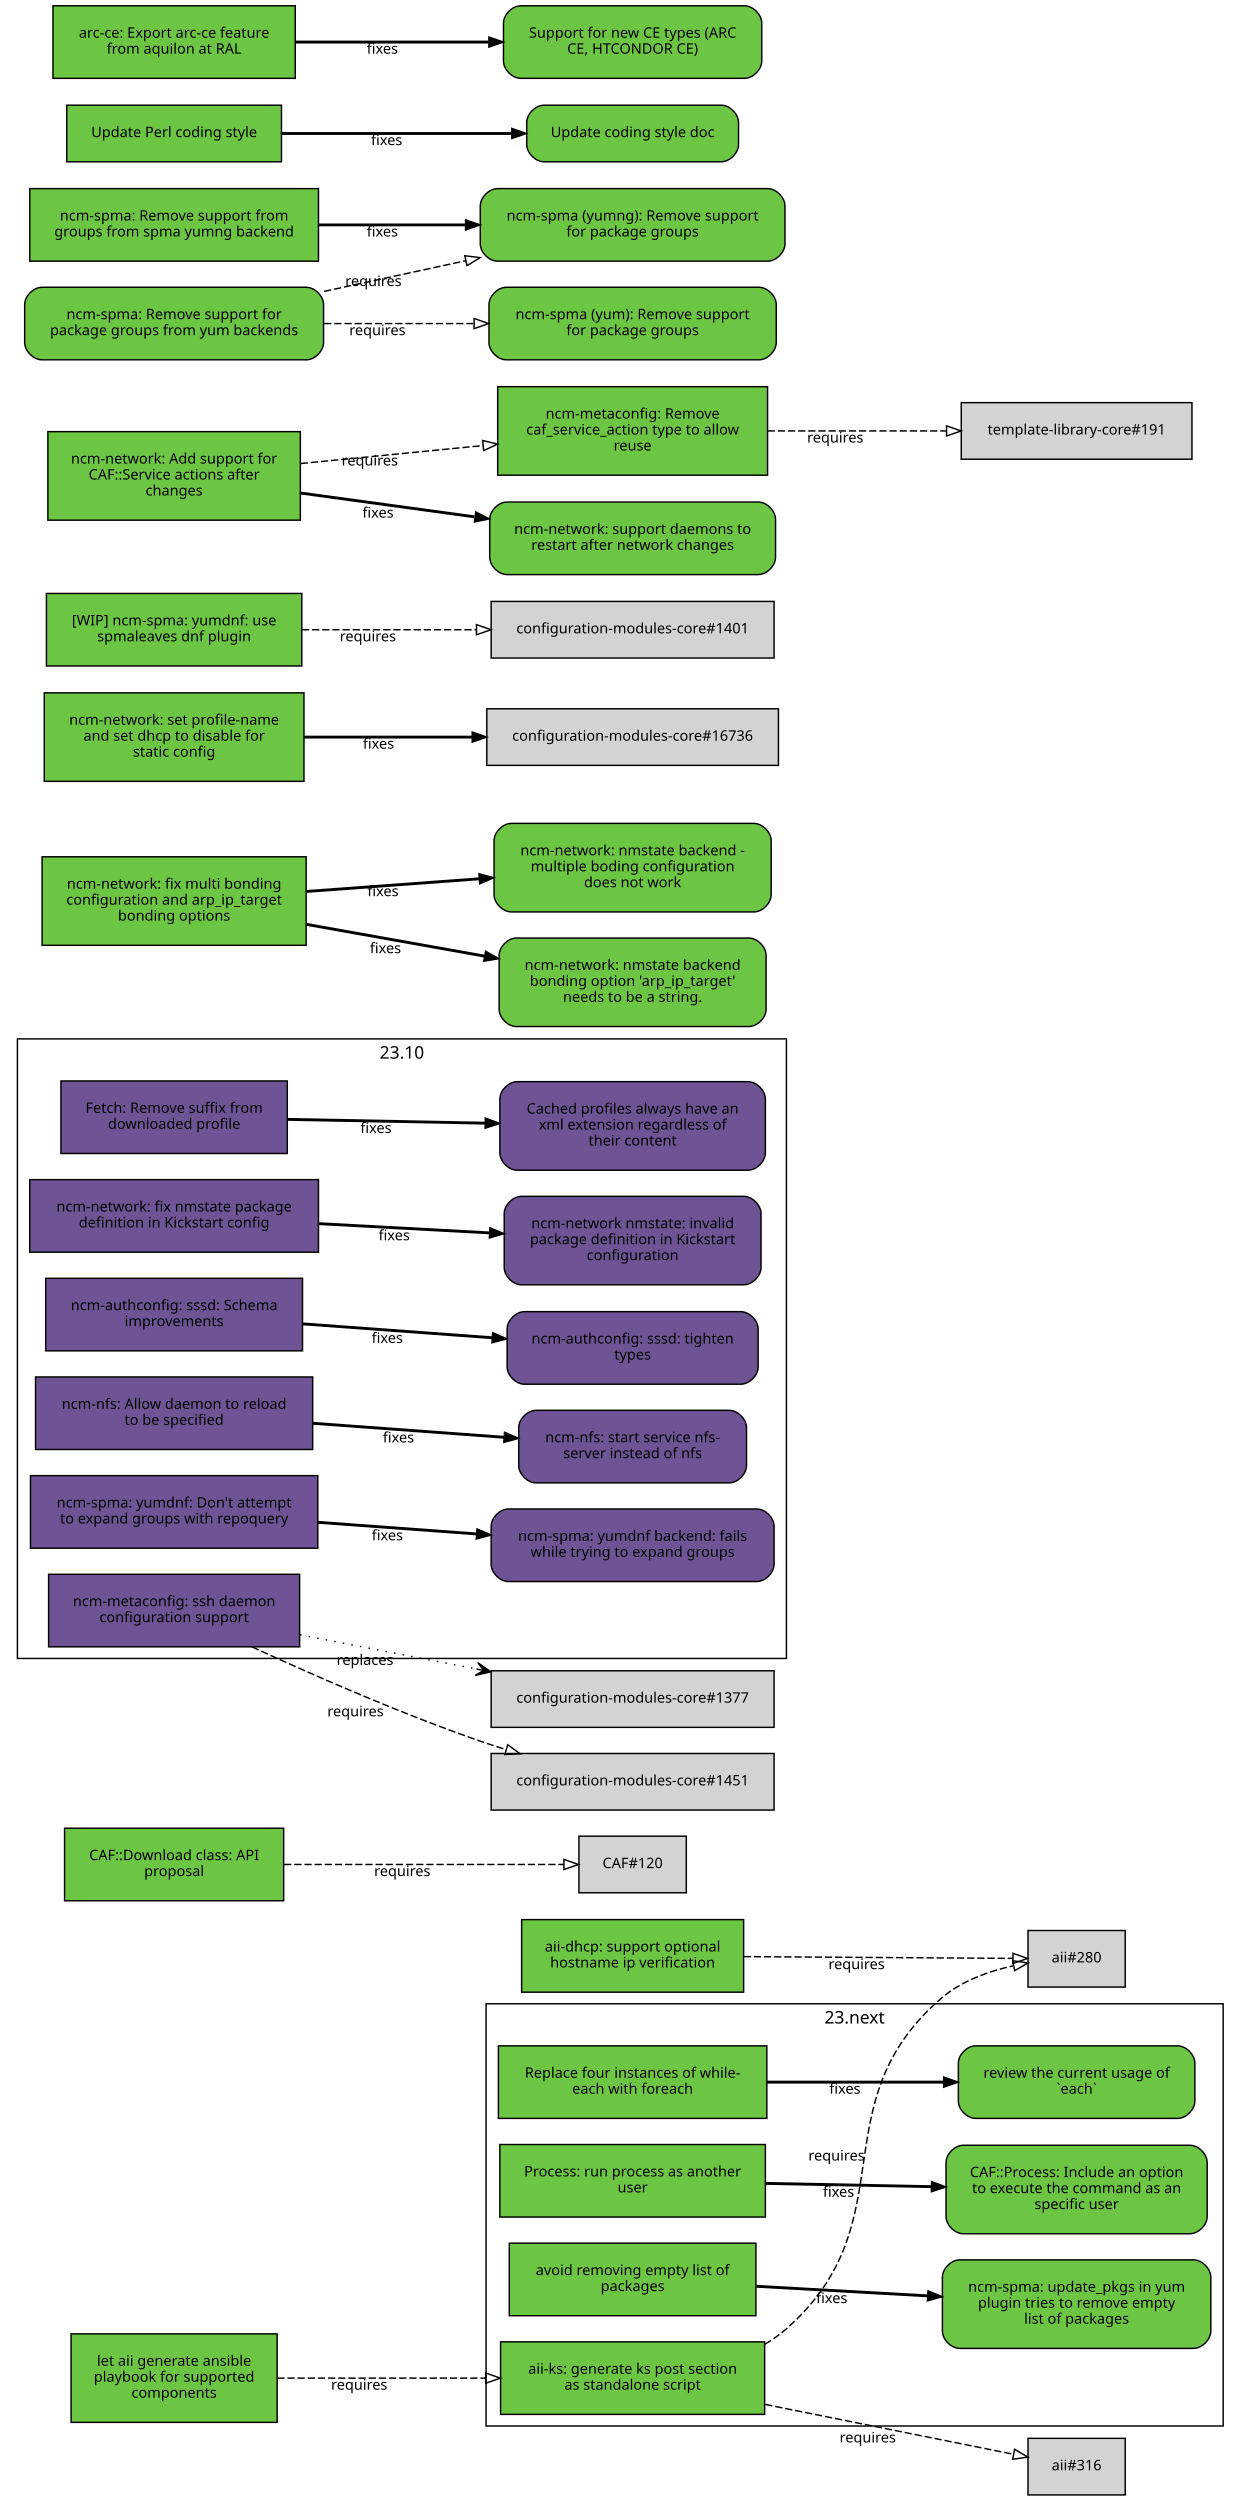
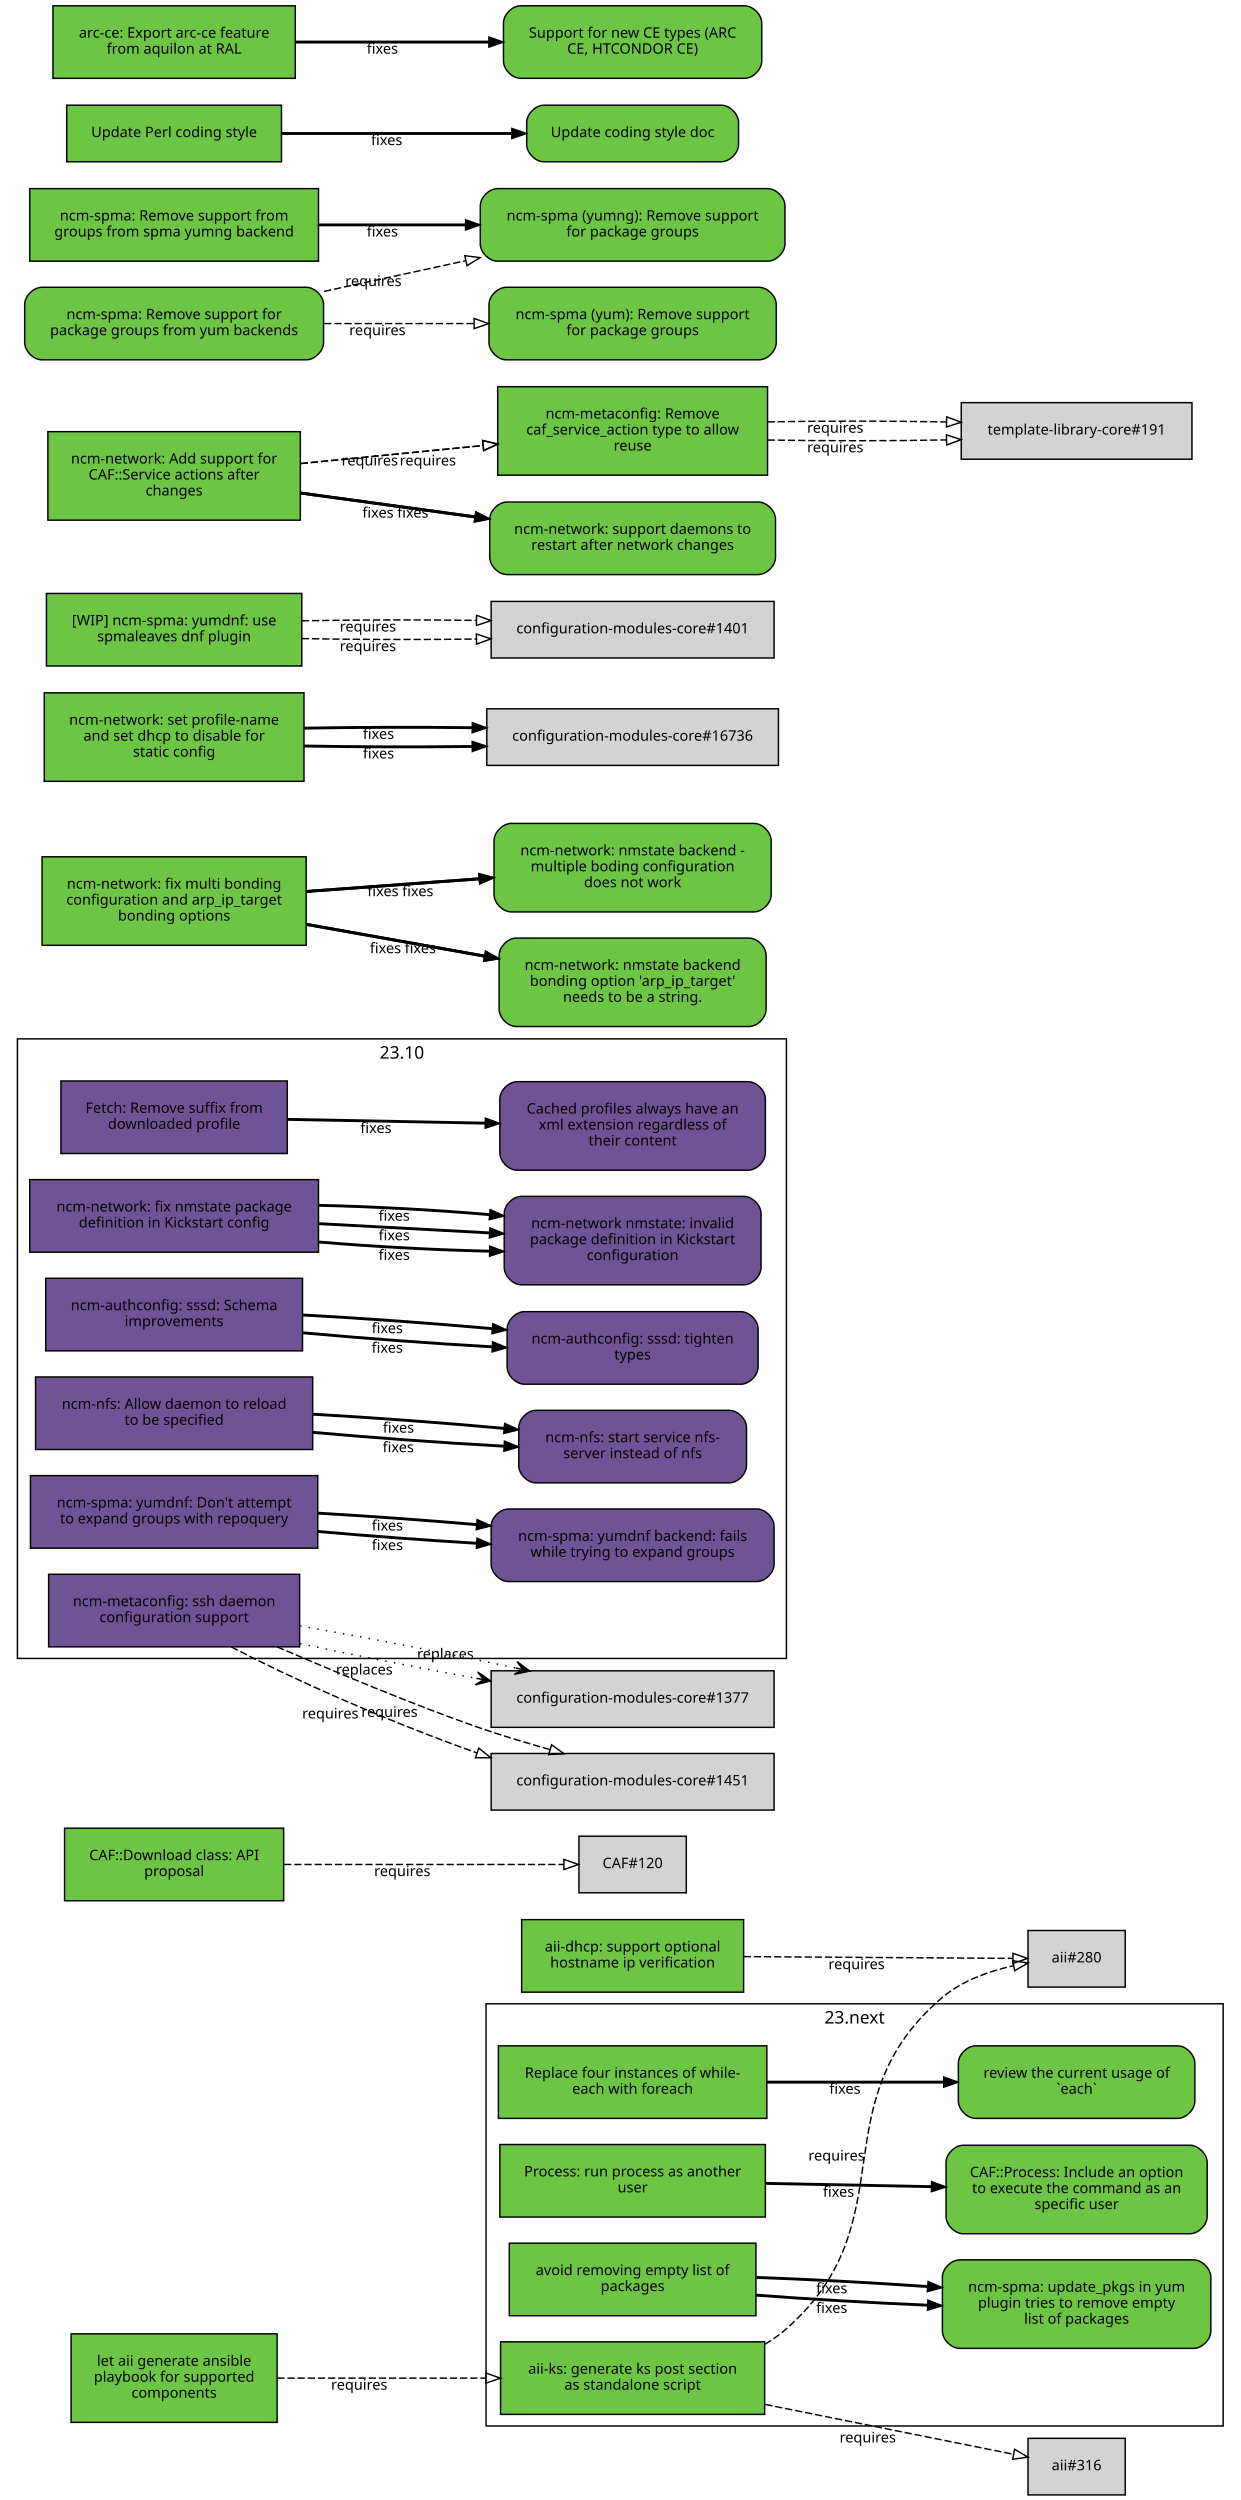
<svg xmlns="http://www.w3.org/2000/svg" xmlns:xlink="http://www.w3.org/1999/xlink" width="855pt" height="1723pt" viewBox="0.00 0.00 855.00 1723.00">
  <g id="graph0" class="graph" transform="scale(1 1) rotate(0) translate(4 1719)">
    <polygon fill="white" stroke="white" points="-4,5 -4,-1719 852,-1719 852,5 -4,5" />
    <g id="clust2" class="cluster">
      <polygon fill="none" stroke="black" points="8,-576 8,-1003 538,-1003 538,-576 8,-576" />
      <text text-anchor="middle" x="273" y="-989.4" font-family="Sans" font-size="12.00">23.10</text>
    </g>
    <g id="clust1" class="cluster">
      <polygon fill="none" stroke="black" points="331,-47 331,-338 839,-338 839,-47 331,-47" />
      <text text-anchor="middle" x="585" y="-324.4" font-family="Sans" font-size="12.00">23.next</text>
    </g>
    <g id="node1" class="node">
      <g id="a_node1">
        <a xlink:href="https://github.com/quattor/aii/pull/328" xlink:title="aii#328 (pull-request)" target="_parent">
          <polygon fill="#6cc644" stroke="black" points="523,-105 341,-105 341,-55 523,-55 523,-105" />
          <text text-anchor="middle" x="432" y="-83" font-family="Sans" font-size="10.00">aii-ks: generate ks post section</text>
          <text text-anchor="middle" x="432" y="-72" font-family="Sans" font-size="10.00">as standalone script</text>
        </a>
      </g>
    </g>
    <g id="node2" class="node">
      <polygon fill="lightgrey" stroke="black" points="771.5,-388.5 704.5,-388.5 704.5,-349.5 771.5,-349.5 771.5,-388.5" />
      <text text-anchor="middle" x="738" y="-366.5" font-family="Sans" font-size="10.00">aii#280</text>
    </g>
    <g id="edge1" class="edge">
      <path fill="none" stroke="black" stroke-dasharray="5,2" d="M523.177,-103.373C528.47,-106.484 533.473,-110.008 538,-114 621.964,-188.027 560.019,-269.143 645,-342 658.709,-353.754 677.321,-360.394 694.218,-364.145" />
      <polygon fill="none" stroke="black" points="693.975,-367.663 704.458,-366.126 695.305,-360.79 693.975,-367.663" />
      <text text-anchor="middle" x="572.527" y="-229.944" font-family="Sans" font-size="10.00">requires</text>
    </g>
    <g id="node3" class="node">
      <polygon fill="lightgrey" stroke="black" points="771.5,-38.5 704.5,-38.5 704.5,0.5 771.5,0.5 771.5,-38.5" />
      <text text-anchor="middle" x="738" y="-16.5" font-family="Sans" font-size="10.00">aii#316</text>
    </g>
    <g id="edge2" class="edge">
      <path fill="none" stroke="black" stroke-dasharray="5,2" d="M523.387,-61.863C580.055,-50.492 650.477,-36.362 694.595,-27.509" />
      <polygon fill="none" stroke="black" points="695.291,-30.939 704.407,-25.54 693.914,-24.076 695.291,-30.939" />
      <text text-anchor="middle" x="594.051" y="-35.671" font-family="Sans" font-size="10.00">requires</text>
    </g>
    <g id="node4" class="node">
      <g id="a_node4">
        <a xlink:href="https://github.com/quattor/aii/pull/331" xlink:title="aii#331 (pull-request)" target="_parent">
          <polygon fill="#6cc644" stroke="black" points="187,-110.5 45,-110.5 45,-49.5 187,-49.5 187,-110.5" />
          <text text-anchor="middle" x="116" y="-88.5" font-family="Sans" font-size="10.00">let aii generate ansible</text>
          <text text-anchor="middle" x="116" y="-77.5" font-family="Sans" font-size="10.00">playbook for supported</text>
          <text text-anchor="middle" x="116" y="-66.5" font-family="Sans" font-size="10.00">components</text>
        </a>
      </g>
    </g>
    <g id="edge3" class="edge">
      <path fill="none" stroke="black" stroke-dasharray="5,2" d="M187.077,-80C229.343,-80 283.883,-80 330.668,-80" />
      <polygon fill="none" stroke="black" points="330.834,-83.5 340.834,-80 330.834,-76.5 330.834,-83.5" />
      <text text-anchor="middle" x="243.574" y="-72" font-family="Sans" font-size="10.00">requires</text>
    </g>
    <g id="node5" class="node">
      <g id="a_node5">
        <a xlink:href="https://github.com/quattor/aii/pull/299" xlink:title="aii#299 (pull-request)" target="_parent">
          <polygon fill="#6cc644" stroke="black" points="508.5,-396 355.5,-396 355.5,-346 508.5,-346 508.5,-396" />
          <text text-anchor="middle" x="432" y="-374" font-family="Sans" font-size="10.00">aii-dhcp: support optional</text>
          <text text-anchor="middle" x="432" y="-363" font-family="Sans" font-size="10.00">hostname ip verification</text>
        </a>
      </g>
    </g>
    <g id="edge4" class="edge">
      <path fill="none" stroke="black" stroke-dasharray="5,2" d="M508.537,-370.503C567.023,-370.118 645.931,-369.599 694.049,-369.283" />
      <polygon fill="none" stroke="black" points="694.146,-372.782 704.123,-369.216 694.1,-365.782 694.146,-372.782" />
      <text text-anchor="middle" x="586.342" y="-361.86" font-family="Sans" font-size="10.00">requires</text>
    </g>
    <g id="node6" class="node">
      <g id="a_node6">
        <a xlink:href="https://github.com/quattor/CAF/pull/277" xlink:title="CAF#277 (pull-request)" target="_parent">
          <polygon fill="#6cc644" stroke="black" points="524.5,-309 339.5,-309 339.5,-259 524.5,-259 524.5,-309" />
          <text text-anchor="middle" x="432" y="-287" font-family="Sans" font-size="10.00">Replace four instances of while-</text>
          <text text-anchor="middle" x="432" y="-276" font-family="Sans" font-size="10.00">each with foreach</text>
        </a>
      </g>
    </g>
    <g id="node7" class="node">
      <g id="a_node7">
        <a xlink:href="https://github.com/quattor/CAF/issues/109" xlink:title="CAF#109 (issue)" target="_parent">
          <path fill="#6cc644" stroke="black" d="M807.5,-309C807.5,-309 668.5,-309 668.5,-309 662.5,-309 656.5,-303 656.5,-297 656.5,-297 656.5,-271 656.5,-271 656.5,-265 662.5,-259 668.5,-259 668.5,-259 807.5,-259 807.5,-259 813.5,-259 819.5,-265 819.5,-271 819.5,-271 819.5,-297 819.5,-297 819.5,-303 813.5,-309 807.5,-309" />
          <text text-anchor="middle" x="738" y="-287" font-family="Sans" font-size="10.00">review the current usage of</text>
          <text text-anchor="middle" x="738" y="-276" font-family="Sans" font-size="10.00">`each`</text>
        </a>
      </g>
    </g>
    <g id="edge5" class="edge">
      <path fill="none" stroke="black" stroke-width="2" d="M524.622,-284C563.139,-284 607.831,-284 646.253,-284" />
      <polygon fill="black" stroke="black" points="646.394,-287.5 656.394,-284 646.394,-280.5 646.394,-287.5" />
      <text text-anchor="middle" x="578.345" y="-276" font-family="Sans" font-size="10.00">fixes</text>
    </g>
    <g id="node8" class="node">
      <g id="a_node8">
        <a xlink:href="https://github.com/quattor/CAF/pull/257" xlink:title="CAF#257 (pull-request)" target="_parent">
          <polygon fill="#6cc644" stroke="black" points="523.5,-241 340.5,-241 340.5,-191 523.5,-191 523.5,-241" />
          <text text-anchor="middle" x="432" y="-219" font-family="Sans" font-size="10.00">Process: run process as another</text>
          <text text-anchor="middle" x="432" y="-208" font-family="Sans" font-size="10.00">user</text>
        </a>
      </g>
    </g>
    <g id="node9" class="node">
      <g id="a_node9">
        <a xlink:href="https://github.com/quattor/CAF/issues/253" xlink:title="CAF#253 (issue)" target="_parent">
          <path fill="#6cc644" stroke="black" d="M816,-240.5C816,-240.5 660,-240.5 660,-240.5 654,-240.5 648,-234.5 648,-228.5 648,-228.5 648,-191.5 648,-191.5 648,-185.5 654,-179.5 660,-179.5 660,-179.5 816,-179.5 816,-179.5 822,-179.5 828,-185.5 828,-191.5 828,-191.5 828,-228.5 828,-228.5 828,-234.5 822,-240.5 816,-240.5" />
          <text text-anchor="middle" x="738" y="-218.5" font-family="Sans" font-size="10.00">CAF::Process: Include an option</text>
          <text text-anchor="middle" x="738" y="-207.5" font-family="Sans" font-size="10.00">to execute the command as an</text>
          <text text-anchor="middle" x="738" y="-196.5" font-family="Sans" font-size="10.00">specific user</text>
        </a>
      </g>
    </g>
    <g id="edge6" class="edge">
      <path fill="none" stroke="black" stroke-width="2" d="M523.798,-214.208C559.701,-213.499 601.072,-212.683 637.762,-211.959" />
      <polygon fill="black" stroke="black" points="638.048,-215.454 647.977,-211.757 637.91,-208.455 638.048,-215.454" />
      <text text-anchor="middle" x="573.947" y="-204.981" font-family="Sans" font-size="10.00">fixes</text>
    </g>
    <g id="node10" class="node">
      <g id="a_node10">
        <a xlink:href="https://github.com/quattor/CAF/pull/110" xlink:title="CAF#110 (pull-request)" target="_parent">
          <polygon fill="#6cc644" stroke="black" points="191.5,-459 40.5,-459 40.5,-409 191.5,-409 191.5,-459" />
          <text text-anchor="middle" x="116" y="-437" font-family="Sans" font-size="10.00">CAF::Download class: API</text>
          <text text-anchor="middle" x="116" y="-426" font-family="Sans" font-size="10.00">proposal</text>
        </a>
      </g>
    </g>
    <g id="node11" class="node">
      <polygon fill="lightgrey" stroke="black" points="469,-453.5 395,-453.5 395,-414.5 469,-414.5 469,-453.5" />
      <text text-anchor="middle" x="432" y="-431.5" font-family="Sans" font-size="10.00">CAF#120</text>
    </g>
    <g id="edge7" class="edge">
      <path fill="none" stroke="black" stroke-dasharray="5,2" d="M191.812,-434C251.718,-434 333.856,-434 384.623,-434" />
      <polygon fill="none" stroke="black" points="384.651,-437.5 394.651,-434 384.651,-430.5 384.651,-437.5" />
      <text text-anchor="middle" x="273.255" y="-426" font-family="Sans" font-size="10.00">requires</text>
    </g>
    <g id="node12" class="node">
      <g id="a_node12">
        <a xlink:href="https://github.com/quattor/CCM/pull/210" xlink:title="CCM#210 (pull-request)" target="_parent">
          <polygon fill="#6e5494" stroke="black" points="194,-974 38,-974 38,-924 194,-924 194,-974" />
          <text text-anchor="middle" x="116" y="-952" font-family="Sans" font-size="10.00">Fetch: Remove suffix from</text>
          <text text-anchor="middle" x="116" y="-941" font-family="Sans" font-size="10.00">downloaded profile</text>
        </a>
      </g>
    </g>
    <g id="node13" class="node">
      <g id="a_node13">
        <a xlink:href="https://github.com/quattor/CCM/issues/204" xlink:title="CCM#204 (issue)" target="_parent">
          <path fill="#6e5494" stroke="black" d="M511.5,-973.5C511.5,-973.5 352.5,-973.5 352.5,-973.5 346.5,-973.5 340.5,-967.5 340.5,-961.5 340.5,-961.5 340.5,-924.5 340.5,-924.5 340.5,-918.5 346.5,-912.5 352.5,-912.5 352.5,-912.5 511.5,-912.5 511.5,-912.5 517.5,-912.5 523.5,-918.5 523.5,-924.5 523.5,-924.5 523.5,-961.5 523.5,-961.5 523.5,-967.5 517.5,-973.5 511.5,-973.5" />
          <text text-anchor="middle" x="432" y="-951.5" font-family="Sans" font-size="10.00">Cached profiles always have an</text>
          <text text-anchor="middle" x="432" y="-940.5" font-family="Sans" font-size="10.00">xml extension regardless of</text>
          <text text-anchor="middle" x="432" y="-929.5" font-family="Sans" font-size="10.00">their content</text>
        </a>
      </g>
    </g>
    <g id="edge8" class="edge">
      <path fill="none" stroke="black" stroke-width="2" d="M194.215,-947.525C235.236,-946.741 286.154,-945.768 330.251,-944.925" />
      <polygon fill="black" stroke="black" points="330.492,-948.421 340.423,-944.731 330.358,-941.423 330.492,-948.421" />
      <text text-anchor="middle" x="255.112" y="-938.132" font-family="Sans" font-size="10.00">fixes</text>
    </g>
    <g id="node14" class="node">
      <g id="a_node14">
        <a xlink:href="https://github.com/quattor/configuration-modules-core/pull/1630" xlink:title="configuration-modules-core#1630 (pull-request)" target="_parent">
          <polygon fill="#6e5494" stroke="black" points="215.5,-906 16.5,-906 16.5,-856 215.5,-856 215.5,-906" />
          <text text-anchor="middle" x="116" y="-884" font-family="Sans" font-size="10.00">ncm-network: fix nmstate package</text>
          <text text-anchor="middle" x="116" y="-873" font-family="Sans" font-size="10.00">definition in Kickstart config</text>
        </a>
      </g>
    </g>
    <g id="node15" class="node">
      <g id="a_node15">
        <a xlink:href="https://github.com/quattor/configuration-modules-core/issues/1629" xlink:title="configuration-modules-core#1629 (issue)" target="_parent">
          <path fill="#6e5494" stroke="black" d="M508.5,-894.5C508.5,-894.5 355.5,-894.5 355.5,-894.5 349.5,-894.5 343.5,-888.5 343.5,-882.5 343.5,-882.5 343.5,-845.5 343.5,-845.5 343.5,-839.5 349.5,-833.5 355.5,-833.5 355.5,-833.5 508.5,-833.5 508.5,-833.5 514.5,-833.5 520.5,-839.5 520.5,-845.5 520.5,-845.5 520.5,-882.5 520.5,-882.5 520.5,-888.5 514.5,-894.5 508.5,-894.5" />
          <text text-anchor="middle" x="432" y="-872.5" font-family="Sans" font-size="10.00">ncm-network nmstate: invalid</text>
          <text text-anchor="middle" x="432" y="-861.5" font-family="Sans" font-size="10.00">package definition in Kickstart</text>
          <text text-anchor="middle" x="432" y="-850.5" font-family="Sans" font-size="10.00">configuration</text>
        </a>
      </g>
    </g>
    <g id="edge9" class="edge">
+       <path fill="none" stroke="black" stroke-width="2" d="M215.921,-863.001C253.303,-859.825 295.798,-857.534 333.087,-856.689" />
+       <polygon fill="black" stroke="black" points="333.527,-860.182 343.458,-856.49 333.393,-853.183 333.527,-860.182" />
+       <text text-anchor="middle" x="267.683" y="-850.7" font-family="Sans" font-size="10.00">fixes</text>
+     </g>
+     <g id="edge10" class="edge">
      <path fill="none" stroke="black" stroke-width="2" d="M215.921,-875.644C253.303,-873.621 295.798,-871.32 333.087,-869.301" />
      <polygon fill="black" stroke="black" points="333.662,-872.775 343.458,-868.74 333.283,-865.785 333.662,-872.775" />
      <text text-anchor="middle" x="267.683" y="-864.192" font-family="Sans" font-size="10.00">fixes</text>
+     </g>
+     <g id="edge24" class="edge">
+       <path fill="none" stroke="black" stroke-width="2" d="M215.921,-888.287C253.303,-887.417 295.798,-885.105 333.087,-881.913" />
+       <polygon fill="black" stroke="black" points="333.808,-885.362 343.458,-880.989 333.187,-878.39 333.808,-885.362" />
+       <text text-anchor="middle" x="267.683" y="-877.684" font-family="Sans" font-size="10.00">fixes</text>
    </g>
    <g id="node16" class="node">
      <g id="a_node16">
        <a xlink:href="https://github.com/quattor/configuration-modules-core/pull/1622" xlink:title="configuration-modules-core#1622 (pull-request)" target="_parent">
          <polygon fill="#6e5494" stroke="black" points="204.5,-838 27.5,-838 27.5,-788 204.5,-788 204.5,-838" />
          <text text-anchor="middle" x="116" y="-816" font-family="Sans" font-size="10.00">ncm-authconfig: sssd: Schema</text>
          <text text-anchor="middle" x="116" y="-805" font-family="Sans" font-size="10.00">improvements</text>
        </a>
      </g>
    </g>
    <g id="node17" class="node">
      <g id="a_node17">
        <a xlink:href="https://github.com/quattor/configuration-modules-core/issues/1471" xlink:title="configuration-modules-core#1471 (issue)" target="_parent">
          <path fill="#6e5494" stroke="black" d="M506.5,-815C506.5,-815 357.5,-815 357.5,-815 351.5,-815 345.5,-809 345.5,-803 345.5,-803 345.5,-777 345.5,-777 345.5,-771 351.5,-765 357.5,-765 357.5,-765 506.5,-765 506.5,-765 512.5,-765 518.5,-771 518.5,-777 518.5,-777 518.5,-803 518.5,-803 518.5,-809 512.5,-815 506.5,-815" />
          <text text-anchor="middle" x="432" y="-793" font-family="Sans" font-size="10.00">ncm-authconfig: sssd: tighten</text>
          <text text-anchor="middle" x="432" y="-782" font-family="Sans" font-size="10.00">types</text>
        </a>
      </g>
    </g>
-     <g id="edge10" class="edge">
-       <path fill="none" stroke="black" stroke-width="2" d="M204.884,-806.563C245.446,-803.592 293.697,-800.057 335.189,-797.018" />
-       <polygon fill="black" stroke="black" points="335.589,-800.498 345.307,-796.277 335.078,-793.517 335.589,-800.498" />
-       <text text-anchor="middle" x="262.92" y="-793.433" font-family="Sans" font-size="10.00">fixes</text>
+     <g id="edge11" class="edge">
+       <path fill="none" stroke="black" stroke-width="2" d="M204.884,-800.431C245.446,-796.685 293.697,-793.104 335.189,-790.746" />
+       <polygon fill="black" stroke="black" points="335.515,-794.233 345.307,-790.188 335.129,-787.244 335.515,-794.233" />
+       <text text-anchor="middle" x="262.92" y="-786.683" font-family="Sans" font-size="10.00">fixes</text>
+     </g>
+     <g id="edge25" class="edge">
+       <path fill="none" stroke="black" stroke-width="2" d="M204.884,-812.694C245.446,-810.498 293.697,-807.01 335.189,-803.29" />
+       <polygon fill="black" stroke="black" points="335.667,-806.761 345.307,-802.366 335.03,-799.79 335.667,-806.761" />
+       <text text-anchor="middle" x="262.92" y="-800.182" font-family="Sans" font-size="10.00">fixes</text>
    </g>
    <g id="node18" class="node">
      <g id="a_node18">
        <a xlink:href="https://github.com/quattor/configuration-modules-core/pull/1621" xlink:title="configuration-modules-core#1621 (pull-request)" target="_parent">
          <polygon fill="#6e5494" stroke="black" points="211.5,-770 20.5,-770 20.5,-720 211.5,-720 211.5,-770" />
          <text text-anchor="middle" x="116" y="-748" font-family="Sans" font-size="10.00">ncm-nfs: Allow daemon to reload</text>
          <text text-anchor="middle" x="116" y="-737" font-family="Sans" font-size="10.00">to be specified</text>
        </a>
      </g>
    </g>
    <g id="node19" class="node">
      <g id="a_node19">
        <a xlink:href="https://github.com/quattor/configuration-modules-core/issues/1618" xlink:title="configuration-modules-core#1618 (issue)" target="_parent">
          <path fill="#6e5494" stroke="black" d="M498.5,-747C498.5,-747 365.5,-747 365.5,-747 359.5,-747 353.5,-741 353.5,-735 353.5,-735 353.5,-709 353.5,-709 353.5,-703 359.5,-697 365.5,-697 365.5,-697 498.5,-697 498.5,-697 504.5,-697 510.5,-703 510.5,-709 510.5,-709 510.5,-735 510.5,-735 510.5,-741 504.5,-747 498.5,-747" />
          <text text-anchor="middle" x="432" y="-725" font-family="Sans" font-size="10.00">ncm-nfs: start service nfs-</text>
          <text text-anchor="middle" x="432" y="-714" font-family="Sans" font-size="10.00">server instead of nfs</text>
        </a>
      </g>
    </g>
-     <g id="edge11" class="edge">
-       <path fill="none" stroke="black" stroke-width="2" d="M211.636,-738.068C253.508,-735.001 302.447,-731.416 343.464,-728.412" />
-       <polygon fill="black" stroke="black" points="343.722,-731.902 353.439,-727.681 343.21,-724.921 343.722,-731.902" />
-       <text text-anchor="middle" x="270.635" y="-724.868" font-family="Sans" font-size="10.00">fixes</text>
+     <g id="edge12" class="edge">
+       <path fill="none" stroke="black" stroke-width="2" d="M211.636,-731.816C253.42,-728.053 302.24,-724.518 343.204,-722.301" />
+       <polygon fill="black" stroke="black" points="343.636,-725.784 353.439,-721.767 343.271,-718.793 343.636,-725.784" />
+       <text text-anchor="middle" x="270.482" y="-718.137" font-family="Sans" font-size="10.00">fixes</text>
+     </g>
+     <g id="edge26" class="edge">
+       <path fill="none" stroke="black" stroke-width="2" d="M211.636,-744.321C253.508,-741.957 302.447,-738.33 343.464,-734.537" />
+       <polygon fill="black" stroke="black" points="343.812,-738.019 353.439,-733.596 343.155,-731.05 343.812,-738.019" />
+       <text text-anchor="middle" x="270.635" y="-731.608" font-family="Sans" font-size="10.00">fixes</text>
    </g>
    <g id="node20" class="node">
      <g id="a_node20">
        <a xlink:href="https://github.com/quattor/configuration-modules-core/pull/1620" xlink:title="configuration-modules-core#1620 (pull-request)" target="_parent">
          <polygon fill="#6e5494" stroke="black" points="215,-702 17,-702 17,-652 215,-652 215,-702" />
          <text text-anchor="middle" x="116" y="-680" font-family="Sans" font-size="10.00">ncm-spma: yumdnf: Don't attempt</text>
          <text text-anchor="middle" x="116" y="-669" font-family="Sans" font-size="10.00">to expand groups with repoquery</text>
        </a>
      </g>
    </g>
    <g id="node21" class="node">
      <g id="a_node21">
        <a xlink:href="https://github.com/quattor/configuration-modules-core/issues/1524" xlink:title="configuration-modules-core#1524 (issue)" target="_parent">
          <path fill="#6e5494" stroke="black" d="M517.5,-679C517.5,-679 346.5,-679 346.5,-679 340.5,-679 334.5,-673 334.5,-667 334.5,-667 334.5,-641 334.5,-641 334.5,-635 340.5,-629 346.5,-629 346.5,-629 517.5,-629 517.5,-629 523.5,-629 529.5,-635 529.5,-641 529.5,-641 529.5,-667 529.5,-667 529.5,-673 523.5,-679 517.5,-679" />
          <text text-anchor="middle" x="432" y="-657" font-family="Sans" font-size="10.00">ncm-spma: yumdnf backend: fails</text>
          <text text-anchor="middle" x="432" y="-646" font-family="Sans" font-size="10.00">while trying to expand groups</text>
        </a>
      </g>
    </g>
-     <g id="edge12" class="edge">
-       <path fill="none" stroke="black" stroke-width="2" d="M215.06,-669.817C249.699,-667.28 288.815,-664.415 324.146,-661.827" />
-       <polygon fill="black" stroke="black" points="324.773,-665.29 334.491,-661.069 324.262,-658.309 324.773,-665.29" />
-       <text text-anchor="middle" x="262.99" y="-657.428" font-family="Sans" font-size="10.00">fixes</text>
+     <g id="edge13" class="edge">
+       <path fill="none" stroke="black" stroke-width="2" d="M215.06,-663.509C249.699,-660.428 288.815,-657.521 324.146,-655.393" />
+       <polygon fill="black" stroke="black" points="324.713,-658.866 334.491,-654.786 324.303,-651.878 324.713,-658.866" />
+       <text text-anchor="middle" x="262.99" y="-650.678" font-family="Sans" font-size="10.00">fixes</text>
+     </g>
+     <g id="edge27" class="edge">
+       <path fill="none" stroke="black" stroke-width="2" d="M215.06,-676.125C249.699,-674.132 288.815,-671.309 324.146,-668.261" />
+       <polygon fill="black" stroke="black" points="324.835,-671.714 334.491,-667.353 324.223,-664.741 324.835,-671.714" />
+       <text text-anchor="middle" x="262.99" y="-664.177" font-family="Sans" font-size="10.00">fixes</text>
    </g>
    <g id="node22" class="node">
      <g id="a_node22">
        <a xlink:href="https://github.com/quattor/configuration-modules-core/pull/1554" xlink:title="configuration-modules-core#1554 (pull-request)" target="_parent">
          <polygon fill="#6cc644" stroke="black" points="517,-173 347,-173 347,-123 517,-123 517,-173" />
          <text text-anchor="middle" x="432" y="-151" font-family="Sans" font-size="10.00">avoid removing empty list of</text>
          <text text-anchor="middle" x="432" y="-140" font-family="Sans" font-size="10.00">packages</text>
        </a>
      </g>
    </g>
    <g id="node23" class="node">
      <g id="a_node23">
        <a xlink:href="https://github.com/quattor/configuration-modules-core/issues/1553" xlink:title="configuration-modules-core#1553 (issue)" target="_parent">
          <path fill="#6cc644" stroke="black" d="M818.5,-161.5C818.5,-161.5 657.5,-161.5 657.5,-161.5 651.5,-161.5 645.5,-155.5 645.5,-149.5 645.5,-149.5 645.5,-112.5 645.5,-112.5 645.5,-106.5 651.5,-100.5 657.5,-100.5 657.5,-100.5 818.5,-100.5 818.5,-100.5 824.5,-100.5 830.5,-106.5 830.5,-112.5 830.5,-112.5 830.5,-149.5 830.5,-149.5 830.5,-155.5 824.5,-161.5 818.5,-161.5" />
          <text text-anchor="middle" x="738" y="-139.5" font-family="Sans" font-size="10.00">ncm-spma: update_pkgs in yum</text>
          <text text-anchor="middle" x="738" y="-128.5" font-family="Sans" font-size="10.00">plugin tries to remove empty</text>
          <text text-anchor="middle" x="738" y="-117.5" font-family="Sans" font-size="10.00">list of packages</text>
        </a>
      </g>
    </g>
-     <g id="edge13" class="edge">
-       <path fill="none" stroke="black" stroke-width="2" d="M517.277,-143.287C553.812,-141.244 596.909,-138.834 635.213,-136.692" />
-       <polygon fill="black" stroke="black" points="635.57,-140.178 645.359,-136.125 635.179,-133.189 635.57,-140.178" />
-       <text text-anchor="middle" x="569.248" y="-131.71" font-family="Sans" font-size="10.00">fixes</text>
+     <g id="edge14" class="edge">
+       <path fill="none" stroke="black" stroke-width="2" d="M517.277,-137.172C553.812,-134.397 596.909,-131.888 635.213,-130.281" />
+       <polygon fill="black" stroke="black" points="635.508,-133.772 645.359,-129.872 635.226,-126.777 635.508,-133.772" />
+       <text text-anchor="middle" x="569.248" y="-124.962" font-family="Sans" font-size="10.00">fixes</text>
+     </g>
+     <g id="edge28" class="edge">
+       <path fill="none" stroke="black" stroke-width="2" d="M517.277,-149.402C553.812,-148.092 596.909,-145.78 635.213,-143.103" />
+       <polygon fill="black" stroke="black" points="635.634,-146.582 645.359,-142.378 635.134,-139.6 635.634,-146.582" />
+       <text text-anchor="middle" x="569.248" y="-138.458" font-family="Sans" font-size="10.00">fixes</text>
    </g>
    <g id="node24" class="node">
      <g id="a_node24">
        <a xlink:href="https://github.com/quattor/configuration-modules-core/pull/1452" xlink:title="configuration-modules-core#1452 (pull-request)" target="_parent">
          <polygon fill="#6e5494" stroke="black" points="202.5,-634 29.5,-634 29.5,-584 202.5,-584 202.5,-634" />
          <text text-anchor="middle" x="116" y="-612" font-family="Sans" font-size="10.00">ncm-metaconfig: ssh daemon</text>
          <text text-anchor="middle" x="116" y="-601" font-family="Sans" font-size="10.00">configuration support</text>
        </a>
      </g>
    </g>
    <g id="node25" class="node">
      <polygon fill="lightgrey" stroke="black" points="529.5,-567.5 334.5,-567.5 334.5,-528.5 529.5,-528.5 529.5,-567.5" />
      <text text-anchor="middle" x="432" y="-545.5" font-family="Sans" font-size="10.00">configuration-modules-core#1377</text>
    </g>
-     <g id="edge14" class="edge">
-       <path fill="none" stroke="black" stroke-dasharray="1,5" d="M202.802,-592.331C240.298,-585.047 284.669,-576.427 324.269,-568.734" />
-       <polygon fill="black" stroke="black" points="334.228,-566.8 325.269,-573.124 329.319,-567.753 324.411,-568.707 324.411,-568.707 324.411,-568.707 329.319,-567.753 323.553,-564.289 334.228,-566.8 334.228,-566.8" />
-       <text text-anchor="middle" x="247.583" y="-571.552" font-family="Sans" font-size="10.00">replaces</text>
+     <g id="edge15" class="edge">
+       <path fill="none" stroke="black" stroke-dasharray="1,5" d="M202.802,-586.241C240.298,-578.212 284.669,-569.478 324.269,-562.302" />
+       <polygon fill="black" stroke="black" points="334.228,-560.512 325.181,-566.71 329.306,-561.397 324.385,-562.281 324.385,-562.281 324.385,-562.281 329.306,-561.397 323.589,-557.852 334.228,-560.512 334.228,-560.512" />
+       <text text-anchor="middle" x="247.096" y="-564.901" font-family="Sans" font-size="10.00">replaces</text>
    </g>
    <g id="node26" class="node">
      <polygon fill="lightgrey" stroke="black" points="529.5,-510.5 334.5,-510.5 334.5,-471.5 529.5,-471.5 529.5,-510.5" />
      <text text-anchor="middle" x="432" y="-488.5" font-family="Sans" font-size="10.00">configuration-modules-core#1451</text>
    </g>
-     <g id="edge15" class="edge">
-       <path fill="none" stroke="black" stroke-dasharray="5,2" d="M169.693,-583.943C211.678,-564.586 272.288,-537.982 327,-519 332.797,-516.989 338.816,-515.033 344.905,-513.152" />
-       <polygon fill="none" stroke="black" points="345.944,-516.495 354.51,-510.26 343.926,-509.792 345.944,-516.495" />
-       <text text-anchor="middle" x="240.995" y="-536.113" font-family="Sans" font-size="10.00">requires</text>
+     <g id="edge16" class="edge">
+       <path fill="none" stroke="black" stroke-dasharray="5,2" d="M155.44,-583.911C195.112,-563.096 259.352,-534.126 324.622,-510.928" />
+       <polygon fill="none" stroke="black" points="325.979,-514.161 334.257,-507.549 323.662,-507.556 325.979,-514.161" />
+       <text text-anchor="middle" x="223.627" y="-534.624" font-family="Sans" font-size="10.00">requires</text>
+     </g>
+     <g id="edge29" class="edge">
+       <path fill="none" stroke="black" stroke-dasharray="1,5" d="M202.802,-598.422C249.154,-590.338 306.011,-579.249 351.375,-569.43" />
+       <polygon fill="black" stroke="black" points="361.167,-567.29 352.358,-573.821 356.282,-568.357 351.397,-569.425 351.397,-569.425 351.397,-569.425 356.282,-568.357 350.437,-565.028 361.167,-567.29 361.167,-567.29" />
+       <text text-anchor="middle" x="302.971" y="-575.694" font-family="Sans" font-size="10.00">replaces</text>
+     </g>
+     <g id="edge30" class="edge">
+       <path fill="none" stroke="black" stroke-dasharray="5,2" d="M186.976,-583.952C227.353,-566.79 279.408,-544.512 327,-528 342.288,-522.696 359.125,-517.778 374.717,-513.244" />
+       <polygon fill="none" stroke="black" points="376.132,-516.477 384.754,-510.319 374.174,-509.756 376.132,-516.477" />
+       <text text-anchor="middle" x="264.428" y="-535.723" font-family="Sans" font-size="10.00">requires</text>
    </g>
    <g id="node27" class="node">
      <g id="a_node27">
        <a xlink:href="https://github.com/quattor/configuration-modules-core/pull/1640" xlink:title="configuration-modules-core#1640 (pull-request)" target="_parent">
          <polygon fill="#6cc644" stroke="black" points="207,-1128.5 25,-1128.5 25,-1067.5 207,-1067.5 207,-1128.5" />
          <text text-anchor="middle" x="116" y="-1106.5" font-family="Sans" font-size="10.00">ncm-network: fix multi bonding</text>
          <text text-anchor="middle" x="116" y="-1095.5" font-family="Sans" font-size="10.00">configuration and arp_ip_target</text>
          <text text-anchor="middle" x="116" y="-1084.5" font-family="Sans" font-size="10.00">bonding options</text>
        </a>
      </g>
    </g>
    <g id="node28" class="node">
      <g id="a_node28">
        <a xlink:href="https://github.com/quattor/configuration-modules-core/issues/1638" xlink:title="configuration-modules-core#1638 (issue)" target="_parent">
          <path fill="#6cc644" stroke="black" d="M515.5,-1151.5C515.5,-1151.5 348.5,-1151.5 348.5,-1151.5 342.5,-1151.5 336.5,-1145.5 336.5,-1139.5 336.5,-1139.5 336.5,-1102.5 336.5,-1102.5 336.5,-1096.5 342.5,-1090.5 348.5,-1090.5 348.5,-1090.5 515.5,-1090.5 515.5,-1090.5 521.5,-1090.5 527.5,-1096.5 527.5,-1102.5 527.5,-1102.5 527.5,-1139.5 527.5,-1139.5 527.5,-1145.5 521.5,-1151.5 515.5,-1151.5" />
          <text text-anchor="middle" x="432" y="-1129.5" font-family="Sans" font-size="10.00">ncm-network: nmstate backend -</text>
          <text text-anchor="middle" x="432" y="-1118.5" font-family="Sans" font-size="10.00">multiple boding configuration</text>
          <text text-anchor="middle" x="432" y="-1107.5" font-family="Sans" font-size="10.00">does not work</text>
        </a>
      </g>
    </g>
-     <g id="edge16" class="edge">
+     <g id="edge17" class="edge">
      <path fill="none" stroke="black" stroke-width="2" d="M207.401,-1104.62C244.488,-1107.34 287.663,-1110.5 326.128,-1113.32" />
      <polygon fill="black" stroke="black" points="326.091,-1116.82 336.32,-1114.06 326.602,-1109.84 326.091,-1116.82" />
      <text text-anchor="middle" x="259.943" y="-1101.35" font-family="Sans" font-size="10.00">fixes</text>
    </g>
    <g id="node29" class="node">
      <g id="a_node29">
        <a xlink:href="https://github.com/quattor/configuration-modules-core/issues/1639" xlink:title="configuration-modules-core#1639 (issue)" target="_parent">
          <path fill="#6cc644" stroke="black" d="M512,-1072.5C512,-1072.5 352,-1072.5 352,-1072.5 346,-1072.5 340,-1066.5 340,-1060.5 340,-1060.5 340,-1023.5 340,-1023.5 340,-1017.5 346,-1011.5 352,-1011.5 352,-1011.5 512,-1011.5 512,-1011.5 518,-1011.5 524,-1017.5 524,-1023.5 524,-1023.5 524,-1060.5 524,-1060.5 524,-1066.5 518,-1072.5 512,-1072.5" />
          <text text-anchor="middle" x="432" y="-1050.5" font-family="Sans" font-size="10.00">ncm-network: nmstate backend</text>
          <text text-anchor="middle" x="432" y="-1039.5" font-family="Sans" font-size="10.00">bonding option 'arp_ip_target'</text>
          <text text-anchor="middle" x="432" y="-1028.5" font-family="Sans" font-size="10.00">needs to be a string.</text>
        </a>
      </g>
    </g>
-     <g id="edge17" class="edge">
+     <g id="edge18" class="edge">
      <path fill="none" stroke="black" stroke-width="2" d="M207.401,-1081.88C245.732,-1075.04 290.565,-1067.05 329.981,-1060.02" />
      <polygon fill="black" stroke="black" points="330.648,-1063.45 339.878,-1058.25 329.419,-1056.56 330.648,-1063.45" />
      <text text-anchor="middle" x="261.681" y="-1062.06" font-family="Sans" font-size="10.00">fixes</text>
+     </g>
+     <g id="edge31" class="edge">
+       <path fill="none" stroke="black" stroke-width="2" d="M207.401,-1104.62C244.488,-1107.34 287.663,-1110.5 326.128,-1113.32" />
+       <polygon fill="black" stroke="black" points="326.091,-1116.82 336.32,-1114.06 326.602,-1109.84 326.091,-1116.82" />
+       <text text-anchor="middle" x="283.943" y="-1101.35" font-family="Sans" font-size="10.00">fixes</text>
+     </g>
+     <g id="edge32" class="edge">
+       <path fill="none" stroke="black" stroke-width="2" d="M207.401,-1081.88C245.732,-1075.04 290.565,-1067.05 329.981,-1060.02" />
+       <polygon fill="black" stroke="black" points="330.648,-1063.45 339.878,-1058.25 329.419,-1056.56 330.648,-1063.45" />
+       <text text-anchor="middle" x="285.681" y="-1062.06" font-family="Sans" font-size="10.00">fixes</text>
    </g>
    <g id="node30" class="node">
      <g id="a_node30">
        <a xlink:href="https://github.com/quattor/configuration-modules-core/pull/1637" xlink:title="configuration-modules-core#1637 (pull-request)" target="_parent">
          <polygon fill="#6cc644" stroke="black" points="205.5,-1241.5 26.5,-1241.5 26.5,-1180.5 205.5,-1180.5 205.5,-1241.5" />
          <text text-anchor="middle" x="116" y="-1219.5" font-family="Sans" font-size="10.00">ncm-network: set profile-name</text>
          <text text-anchor="middle" x="116" y="-1208.5" font-family="Sans" font-size="10.00">and set dhcp to disable for</text>
          <text text-anchor="middle" x="116" y="-1197.5" font-family="Sans" font-size="10.00">static config</text>
        </a>
      </g>
    </g>
    <g id="node31" class="node">
      <polygon fill="lightgrey" stroke="black" points="532.5,-1230.5 331.5,-1230.5 331.5,-1191.5 532.5,-1191.5 532.5,-1230.5" />
      <text text-anchor="middle" x="432" y="-1208.5" font-family="Sans" font-size="10.00">configuration-modules-core#16736</text>
    </g>
-     <g id="edge18" class="edge">
-       <path fill="none" stroke="black" stroke-width="2" d="M205.721,-1211C241.68,-1211 283.574,-1211 321.413,-1211" />
-       <polygon fill="black" stroke="black" points="321.453,-1214.5 331.453,-1211 321.453,-1207.5 321.453,-1214.5" />
-       <text text-anchor="middle" x="256.87" y="-1203" font-family="Sans" font-size="10.00">fixes</text>
+     <g id="edge19" class="edge">
+       <path fill="none" stroke="black" stroke-width="2" d="M205.721,-1204.85C241.68,-1204.18 283.574,-1204.07 321.413,-1204.53" />
+       <polygon fill="black" stroke="black" points="321.406,-1208.03 331.453,-1204.67 321.502,-1201.03 321.406,-1208.03" />
+       <text text-anchor="middle" x="256.87" y="-1196.25" font-family="Sans" font-size="10.00">fixes</text>
+     </g>
+     <g id="edge33" class="edge">
+       <path fill="none" stroke="black" stroke-width="2" d="M205.721,-1217.15C241.68,-1217.82 283.574,-1217.93 321.413,-1217.47" />
+       <polygon fill="black" stroke="black" points="321.502,-1220.97 331.453,-1217.33 321.406,-1213.97 321.502,-1220.97" />
+       <text text-anchor="middle" x="256.87" y="-1209.75" font-family="Sans" font-size="10.00">fixes</text>
    </g>
    <g id="node32" class="node">
      <g id="a_node32">
        <a xlink:href="https://github.com/quattor/configuration-modules-core/pull/1507" xlink:title="configuration-modules-core#1507 (pull-request)" target="_parent">
          <polygon fill="#6cc644" stroke="black" points="204,-1310 28,-1310 28,-1260 204,-1260 204,-1310" />
          <text text-anchor="middle" x="116" y="-1288" font-family="Sans" font-size="10.00">[WIP] ncm-spma: yumdnf: use</text>
          <text text-anchor="middle" x="116" y="-1277" font-family="Sans" font-size="10.00">spmaleaves dnf plugin</text>
        </a>
      </g>
    </g>
    <g id="node33" class="node">
      <polygon fill="lightgrey" stroke="black" points="529.5,-1304.5 334.5,-1304.5 334.5,-1265.5 529.5,-1265.5 529.5,-1304.5" />
      <text text-anchor="middle" x="432" y="-1282.5" font-family="Sans" font-size="10.00">configuration-modules-core#1401</text>
    </g>
-     <g id="edge19" class="edge">
-       <path fill="none" stroke="black" stroke-dasharray="5,2" d="M204.05,-1285C241.203,-1285 284.927,-1285 324.027,-1285" />
-       <polygon fill="none" stroke="black" points="324.391,-1288.5 334.391,-1285 324.391,-1281.5 324.391,-1288.5" />
-       <text text-anchor="middle" x="249.549" y="-1277" font-family="Sans" font-size="10.00">requires</text>
+     <g id="edge20" class="edge">
+       <path fill="none" stroke="black" stroke-dasharray="5,2" d="M204.05,-1278.88C241.203,-1278.16 284.927,-1278.06 324.027,-1278.56" />
+       <polygon fill="none" stroke="black" points="324.341,-1282.07 334.391,-1278.71 324.443,-1275.07 324.341,-1282.07" />
+       <text text-anchor="middle" x="249.549" y="-1270.25" font-family="Sans" font-size="10.00">requires</text>
+     </g>
+     <g id="edge34" class="edge">
+       <path fill="none" stroke="black" stroke-dasharray="5,2" d="M204.05,-1291.12C241.203,-1291.84 284.927,-1291.94 324.027,-1291.44" />
+       <polygon fill="none" stroke="black" points="324.443,-1294.93 334.391,-1291.29 324.341,-1287.93 324.443,-1294.93" />
+       <text text-anchor="middle" x="249.549" y="-1283.75" font-family="Sans" font-size="10.00">requires</text>
    </g>
    <g id="node34" class="node">
      <g id="a_node34">
        <a xlink:href="https://github.com/quattor/configuration-modules-core/pull/1336" xlink:title="configuration-modules-core#1336 (pull-request)" target="_parent">
          <polygon fill="#6cc644" stroke="black" points="203,-1421.5 29,-1421.5 29,-1360.5 203,-1360.5 203,-1421.5" />
          <text text-anchor="middle" x="116" y="-1399.5" font-family="Sans" font-size="10.00">ncm-network: Add support for</text>
          <text text-anchor="middle" x="116" y="-1388.5" font-family="Sans" font-size="10.00">CAF::Service actions after</text>
          <text text-anchor="middle" x="116" y="-1377.5" font-family="Sans" font-size="10.00">changes</text>
        </a>
      </g>
    </g>
    <g id="node35" class="node">
      <g id="a_node35">
        <a xlink:href="https://github.com/quattor/configuration-modules-core/pull/1335" xlink:title="configuration-modules-core#1335 (pull-request)" target="_parent">
          <polygon fill="#6cc644" stroke="black" points="525,-1452.5 339,-1452.5 339,-1391.5 525,-1391.5 525,-1452.5" />
          <text text-anchor="middle" x="432" y="-1430.5" font-family="Sans" font-size="10.00">ncm-metaconfig: Remove</text>
          <text text-anchor="middle" x="432" y="-1419.5" font-family="Sans" font-size="10.00">caf_service_action type to allow</text>
          <text text-anchor="middle" x="432" y="-1408.5" font-family="Sans" font-size="10.00">reuse</text>
        </a>
      </g>
    </g>
-     <g id="edge20" class="edge">
+     <g id="edge21" class="edge">
      <path fill="none" stroke="black" stroke-dasharray="5,2" d="M203.217,-1399.51C242.047,-1403.35 288.184,-1407.9 328.746,-1411.9" />
      <polygon fill="none" stroke="black" points="328.636,-1415.41 338.931,-1412.91 329.323,-1408.44 328.636,-1415.41" />
      <text text-anchor="middle" x="250.868" y="-1398.19" font-family="Sans" font-size="10.00">requires</text>
    </g>
    <g id="node36" class="node">
      <g id="a_node36">
        <a xlink:href="https://github.com/quattor/configuration-modules-core/issues/1071" xlink:title="configuration-modules-core#1071 (issue)" target="_parent">
          <path fill="#6cc644" stroke="black" d="M518.5,-1373C518.5,-1373 345.5,-1373 345.5,-1373 339.5,-1373 333.5,-1367 333.5,-1361 333.5,-1361 333.5,-1335 333.5,-1335 333.5,-1329 339.5,-1323 345.5,-1323 345.5,-1323 518.5,-1323 518.5,-1323 524.5,-1323 530.5,-1329 530.5,-1335 530.5,-1335 530.5,-1361 530.5,-1361 530.5,-1367 524.5,-1373 518.5,-1373" />
          <text text-anchor="middle" x="432" y="-1351" font-family="Sans" font-size="10.00">ncm-network: support daemons to</text>
          <text text-anchor="middle" x="432" y="-1340" font-family="Sans" font-size="10.00">restart after network changes</text>
        </a>
      </g>
    </g>
-     <g id="edge21" class="edge">
+     <g id="edge22" class="edge">
      <path fill="none" stroke="black" stroke-width="2" d="M203.217,-1379.19C240.216,-1374.13 283.848,-1368.15 322.972,-1362.79" />
      <polygon fill="black" stroke="black" points="323.912,-1366.2 333.344,-1361.37 322.962,-1359.26 323.912,-1366.2" />
      <text text-anchor="middle" x="256.527" y="-1362.25" font-family="Sans" font-size="10.00">fixes</text>
    </g>
+     <g id="edge35" class="edge">
+       <path fill="none" stroke="black" stroke-dasharray="5,2" d="M203.217,-1399.51C242.047,-1403.35 288.184,-1407.9 328.746,-1411.9" />
+       <polygon fill="none" stroke="black" points="328.636,-1415.41 338.931,-1412.91 329.323,-1408.44 328.636,-1415.41" />
+       <text text-anchor="middle" x="290.868" y="-1398.19" font-family="Sans" font-size="10.00">requires</text>
+     </g>
+     <g id="edge36" class="edge">
+       <path fill="none" stroke="black" stroke-width="2" d="M203.217,-1379.19C240.216,-1374.13 283.848,-1368.15 322.972,-1362.79" />
+       <polygon fill="black" stroke="black" points="323.912,-1366.2 333.344,-1361.37 322.962,-1359.26 323.912,-1366.2" />
+       <text text-anchor="middle" x="280.527" y="-1362.25" font-family="Sans" font-size="10.00">fixes</text>
+     </g>
    <g id="node37" class="node">
      <polygon fill="lightgrey" stroke="black" points="817.5,-1441.5 658.5,-1441.5 658.5,-1402.5 817.5,-1402.5 817.5,-1441.5" />
      <text text-anchor="middle" x="738" y="-1419.5" font-family="Sans" font-size="10.00">template-library-core#191</text>
    </g>
-     <g id="edge22" class="edge">
-       <path fill="none" stroke="black" stroke-dasharray="5,2" d="M525.035,-1422C564.097,-1422 609.452,-1422 648.16,-1422" />
-       <polygon fill="none" stroke="black" points="648.369,-1425.5 658.369,-1422 648.369,-1418.5 648.369,-1425.5" />
-       <text text-anchor="middle" x="571.665" y="-1414" font-family="Sans" font-size="10.00">requires</text>
+     <g id="edge23" class="edge">
+       <path fill="none" stroke="black" stroke-dasharray="5,2" d="M525.035,-1415.74C564.097,-1415.07 609.452,-1415.09 648.16,-1415.8" />
+       <polygon fill="none" stroke="black" points="648.3,-1419.3 658.369,-1416 648.442,-1412.3 648.3,-1419.3" />
+       <text text-anchor="middle" x="571.665" y="-1407.26" font-family="Sans" font-size="10.00">requires</text>
+     </g>
+     <g id="edge37" class="edge">
+       <path fill="none" stroke="black" stroke-dasharray="5,2" d="M525.035,-1428.26C564.097,-1428.93 609.452,-1428.91 648.16,-1428.2" />
+       <polygon fill="none" stroke="black" points="648.442,-1431.7 658.369,-1428 648.3,-1424.7 648.442,-1431.7" />
+       <text text-anchor="middle" x="571.665" y="-1420.74" font-family="Sans" font-size="10.00">requires</text>
    </g>
    <g id="node38" class="node">
      <g id="a_node38">
        <a xlink:href="https://github.com/quattor/configuration-modules-core/pull/1148" xlink:title="configuration-modules-core#1148 (pull-request)" target="_parent">
          <polygon fill="#6cc644" stroke="black" points="215.5,-1589 16.5,-1589 16.5,-1539 215.5,-1539 215.5,-1589" />
          <text text-anchor="middle" x="116" y="-1567" font-family="Sans" font-size="10.00">ncm-spma: Remove support from</text>
          <text text-anchor="middle" x="116" y="-1556" font-family="Sans" font-size="10.00">groups from spma yumng backend</text>
        </a>
      </g>
    </g>
    <g id="node39" class="node">
      <g id="a_node39">
        <a xlink:href="https://github.com/quattor/configuration-modules-core/issues/952" xlink:title="configuration-modules-core#952 (issue)" target="_parent">
          <path fill="#6cc644" stroke="black" d="M525,-1589C525,-1589 339,-1589 339,-1589 333,-1589 327,-1583 327,-1577 327,-1577 327,-1551 327,-1551 327,-1545 333,-1539 339,-1539 339,-1539 525,-1539 525,-1539 531,-1539 537,-1545 537,-1551 537,-1551 537,-1577 537,-1577 537,-1583 531,-1589 525,-1589" />
          <text text-anchor="middle" x="432" y="-1567" font-family="Sans" font-size="10.00">ncm-spma (yumng): Remove support</text>
          <text text-anchor="middle" x="432" y="-1556" font-family="Sans" font-size="10.00">for package groups</text>
        </a>
      </g>
    </g>
-     <g id="edge23" class="edge">
+     <g id="edge38" class="edge">
      <path fill="none" stroke="black" stroke-width="2" d="M215.921,-1564C247.933,-1564 283.695,-1564 316.726,-1564" />
      <polygon fill="black" stroke="black" points="316.883,-1567.5 326.883,-1564 316.882,-1560.5 316.883,-1567.5" />
      <text text-anchor="middle" x="259.546" y="-1556" font-family="Sans" font-size="10.00">fixes</text>
    </g>
    <g id="node40" class="node">
      <g id="a_node40">
        <a xlink:href="https://github.com/quattor/configuration-modules-core/issues/950" xlink:title="configuration-modules-core#950 (issue)" target="_parent">
          <path fill="#6cc644" stroke="black" d="M207,-1521C207,-1521 25,-1521 25,-1521 19,-1521 13,-1515 13,-1509 13,-1509 13,-1483 13,-1483 13,-1477 19,-1471 25,-1471 25,-1471 207,-1471 207,-1471 213,-1471 219,-1477 219,-1483 219,-1483 219,-1509 219,-1509 219,-1515 213,-1521 207,-1521" />
          <text text-anchor="middle" x="116" y="-1499" font-family="Sans" font-size="10.00">ncm-spma: Remove support for</text>
          <text text-anchor="middle" x="116" y="-1488" font-family="Sans" font-size="10.00">package groups from yum backends</text>
        </a>
      </g>
    </g>
    <g id="node41" class="node">
      <g id="a_node41">
        <a xlink:href="https://github.com/quattor/configuration-modules-core/issues/951" xlink:title="configuration-modules-core#951 (issue)" target="_parent">
          <path fill="#6cc644" stroke="black" d="M519,-1521C519,-1521 345,-1521 345,-1521 339,-1521 333,-1515 333,-1509 333,-1509 333,-1483 333,-1483 333,-1477 339,-1471 345,-1471 345,-1471 519,-1471 519,-1471 525,-1471 531,-1477 531,-1483 531,-1483 531,-1509 531,-1509 531,-1515 525,-1521 519,-1521" />
          <text text-anchor="middle" x="432" y="-1499" font-family="Sans" font-size="10.00">ncm-spma (yum): Remove support</text>
          <text text-anchor="middle" x="432" y="-1488" font-family="Sans" font-size="10.00">for package groups</text>
        </a>
      </g>
    </g>
-     <g id="edge24" class="edge">
+     <g id="edge39" class="edge">
      <path fill="none" stroke="black" stroke-dasharray="5,2" d="M219.381,-1496C252.386,-1496 289.071,-1496 322.502,-1496" />
      <polygon fill="none" stroke="black" points="322.765,-1499.5 332.765,-1496 322.765,-1492.5 322.765,-1499.5" />
      <text text-anchor="middle" x="256.107" y="-1488" font-family="Sans" font-size="10.00">requires</text>
    </g>
-     <g id="edge25" class="edge">
+     <g id="edge40" class="edge">
      <path fill="none" stroke="black" stroke-dasharray="5,2" d="M219.381,-1518.17C250.602,-1524.93 285.116,-1532.41 317.053,-1539.32" />
      <polygon fill="none" stroke="black" points="316.361,-1542.75 326.876,-1541.45 317.843,-1535.91 316.361,-1542.75" />
      <text text-anchor="middle" x="253.372" y="-1521.86" font-family="Sans" font-size="10.00">requires</text>
    </g>
    <g id="node42" class="node">
      <g id="a_node42">
        <a xlink:href="https://github.com/quattor/quattor.github.com/pull/278" xlink:title="quattor.github.com#278 (pull-request)" target="_parent">
          <polygon fill="#6cc644" stroke="black" points="190,-1646.5 42,-1646.5 42,-1607.5 190,-1607.5 190,-1646.5" />
          <text text-anchor="middle" x="116" y="-1624.5" font-family="Sans" font-size="10.00">Update Perl coding style</text>
        </a>
      </g>
    </g>
    <g id="node43" class="node">
      <g id="a_node43">
        <a xlink:href="https://github.com/quattor/quattor.github.com/issues/215" xlink:title="quattor.github.com#215 (issue)" target="_parent">
          <path fill="#6cc644" stroke="black" d="M493,-1646.5C493,-1646.5 371,-1646.5 371,-1646.5 365,-1646.5 359,-1640.5 359,-1634.5 359,-1634.5 359,-1619.5 359,-1619.5 359,-1613.5 365,-1607.5 371,-1607.5 371,-1607.5 493,-1607.5 493,-1607.5 499,-1607.5 505,-1613.5 505,-1619.5 505,-1619.5 505,-1634.5 505,-1634.5 505,-1640.5 499,-1646.5 493,-1646.5" />
          <text text-anchor="middle" x="432" y="-1624.5" font-family="Sans" font-size="10.00">Update coding style doc</text>
        </a>
      </g>
    </g>
-     <g id="edge26" class="edge">
+     <g id="edge41" class="edge">
      <path fill="none" stroke="black" stroke-width="2" d="M190.223,-1627C237.595,-1627 299.358,-1627 348.469,-1627" />
      <polygon fill="black" stroke="black" points="348.747,-1630.5 358.747,-1627 348.746,-1623.5 348.747,-1630.5" />
      <text text-anchor="middle" x="262.497" y="-1619" font-family="Sans" font-size="10.00">fixes</text>
    </g>
    <g id="node44" class="node">
      <g id="a_node44">
        <a xlink:href="https://github.com/quattor/template-library-grid/pull/232" xlink:title="template-library-grid#232 (pull-request)" target="_parent">
          <polygon fill="#6cc644" stroke="black" points="199.5,-1715 32.5,-1715 32.5,-1665 199.5,-1665 199.5,-1715" />
          <text text-anchor="middle" x="116" y="-1693" font-family="Sans" font-size="10.00">arc-ce: Export arc-ce feature</text>
          <text text-anchor="middle" x="116" y="-1682" font-family="Sans" font-size="10.00">from aquilon at RAL</text>
        </a>
      </g>
    </g>
    <g id="node45" class="node">
      <g id="a_node45">
        <a xlink:href="https://github.com/quattor/template-library-grid/issues/221" xlink:title="template-library-grid#221 (issue)" target="_parent">
          <path fill="#6cc644" stroke="black" d="M509,-1715C509,-1715 355,-1715 355,-1715 349,-1715 343,-1709 343,-1703 343,-1703 343,-1677 343,-1677 343,-1671 349,-1665 355,-1665 355,-1665 509,-1665 509,-1665 515,-1665 521,-1671 521,-1677 521,-1677 521,-1703 521,-1703 521,-1709 515,-1715 509,-1715" />
          <text text-anchor="middle" x="432" y="-1693" font-family="Sans" font-size="10.00">Support for new CE types (ARC</text>
          <text text-anchor="middle" x="432" y="-1682" font-family="Sans" font-size="10.00">CE, HTCONDOR CE)</text>
        </a>
      </g>
    </g>
-     <g id="edge27" class="edge">
+     <g id="edge42" class="edge">
      <path fill="none" stroke="black" stroke-width="2" d="M199.911,-1690C240.702,-1690 290.151,-1690 332.823,-1690" />
      <polygon fill="black" stroke="black" points="332.947,-1693.5 342.947,-1690 332.947,-1686.5 332.947,-1693.5" />
      <text text-anchor="middle" x="259.543" y="-1682" font-family="Sans" font-size="10.00">fixes</text>
    </g>
  </g>
</svg>
